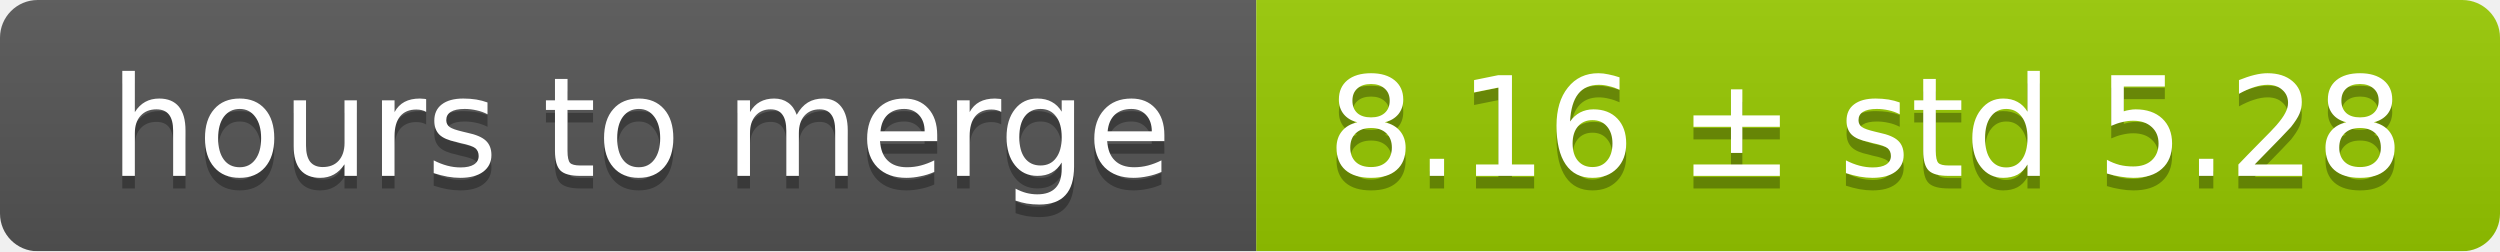
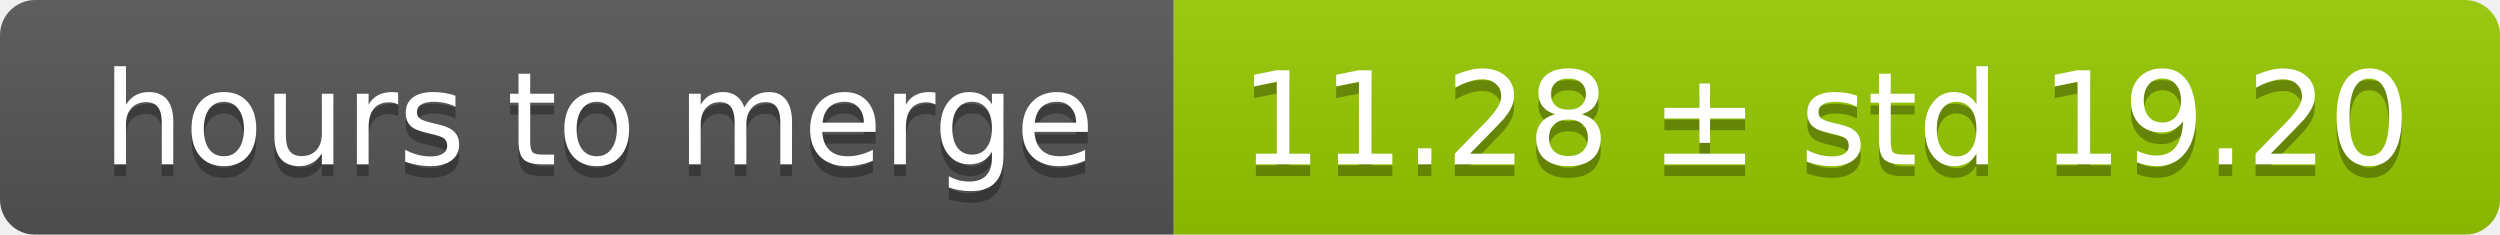
- <svg xmlns="http://www.w3.org/2000/svg" width="199" height="20">
+ <svg xmlns="http://www.w3.org/2000/svg" width="213" height="20">
  <linearGradient id="smooth" x2="0" y2="100%">
    <stop offset="0" stop-color="#bbb" stop-opacity=".1" />
    <stop offset="1" stop-opacity=".1" />
  </linearGradient>
  <mask id="round">
-     <rect width="199" height="20" rx="3" fill="#fff" />
+     <rect width="213" height="20" rx="3" fill="#fff" />
  </mask>
  <g mask="url(#round)">
    <rect width="100" height="20" fill="#555" />
-     <rect x="100" width="99" height="20" fill="#97ca00" />
-     <rect width="199" height="20" fill="url(#smooth)" />
+     <rect x="100" width="113" height="20" fill="#97ca00" />
+     <rect width="213" height="20" fill="url(#smooth)" />
  </g>
  <g fill="#fff" text-anchor="middle" font-family="DejaVu Sans,Verdana,Geneva,sans-serif" font-size="11">
    <text x="51" y="15" fill="#010101" fill-opacity=".3">hours to merge</text>
    <text x="51" y="14">hours to merge</text>
-     <text x="148.5" y="15" fill="#010101" fill-opacity=".3">8.16 ± std 5.28</text>
-     <text x="148.5" y="14">8.16 ± std 5.28</text>
+     <text x="155.5" y="15" fill="#010101" fill-opacity=".3">11.28 ± std 19.20</text>
+     <text x="155.5" y="14">11.28 ± std 19.20</text>
  </g>
</svg>
